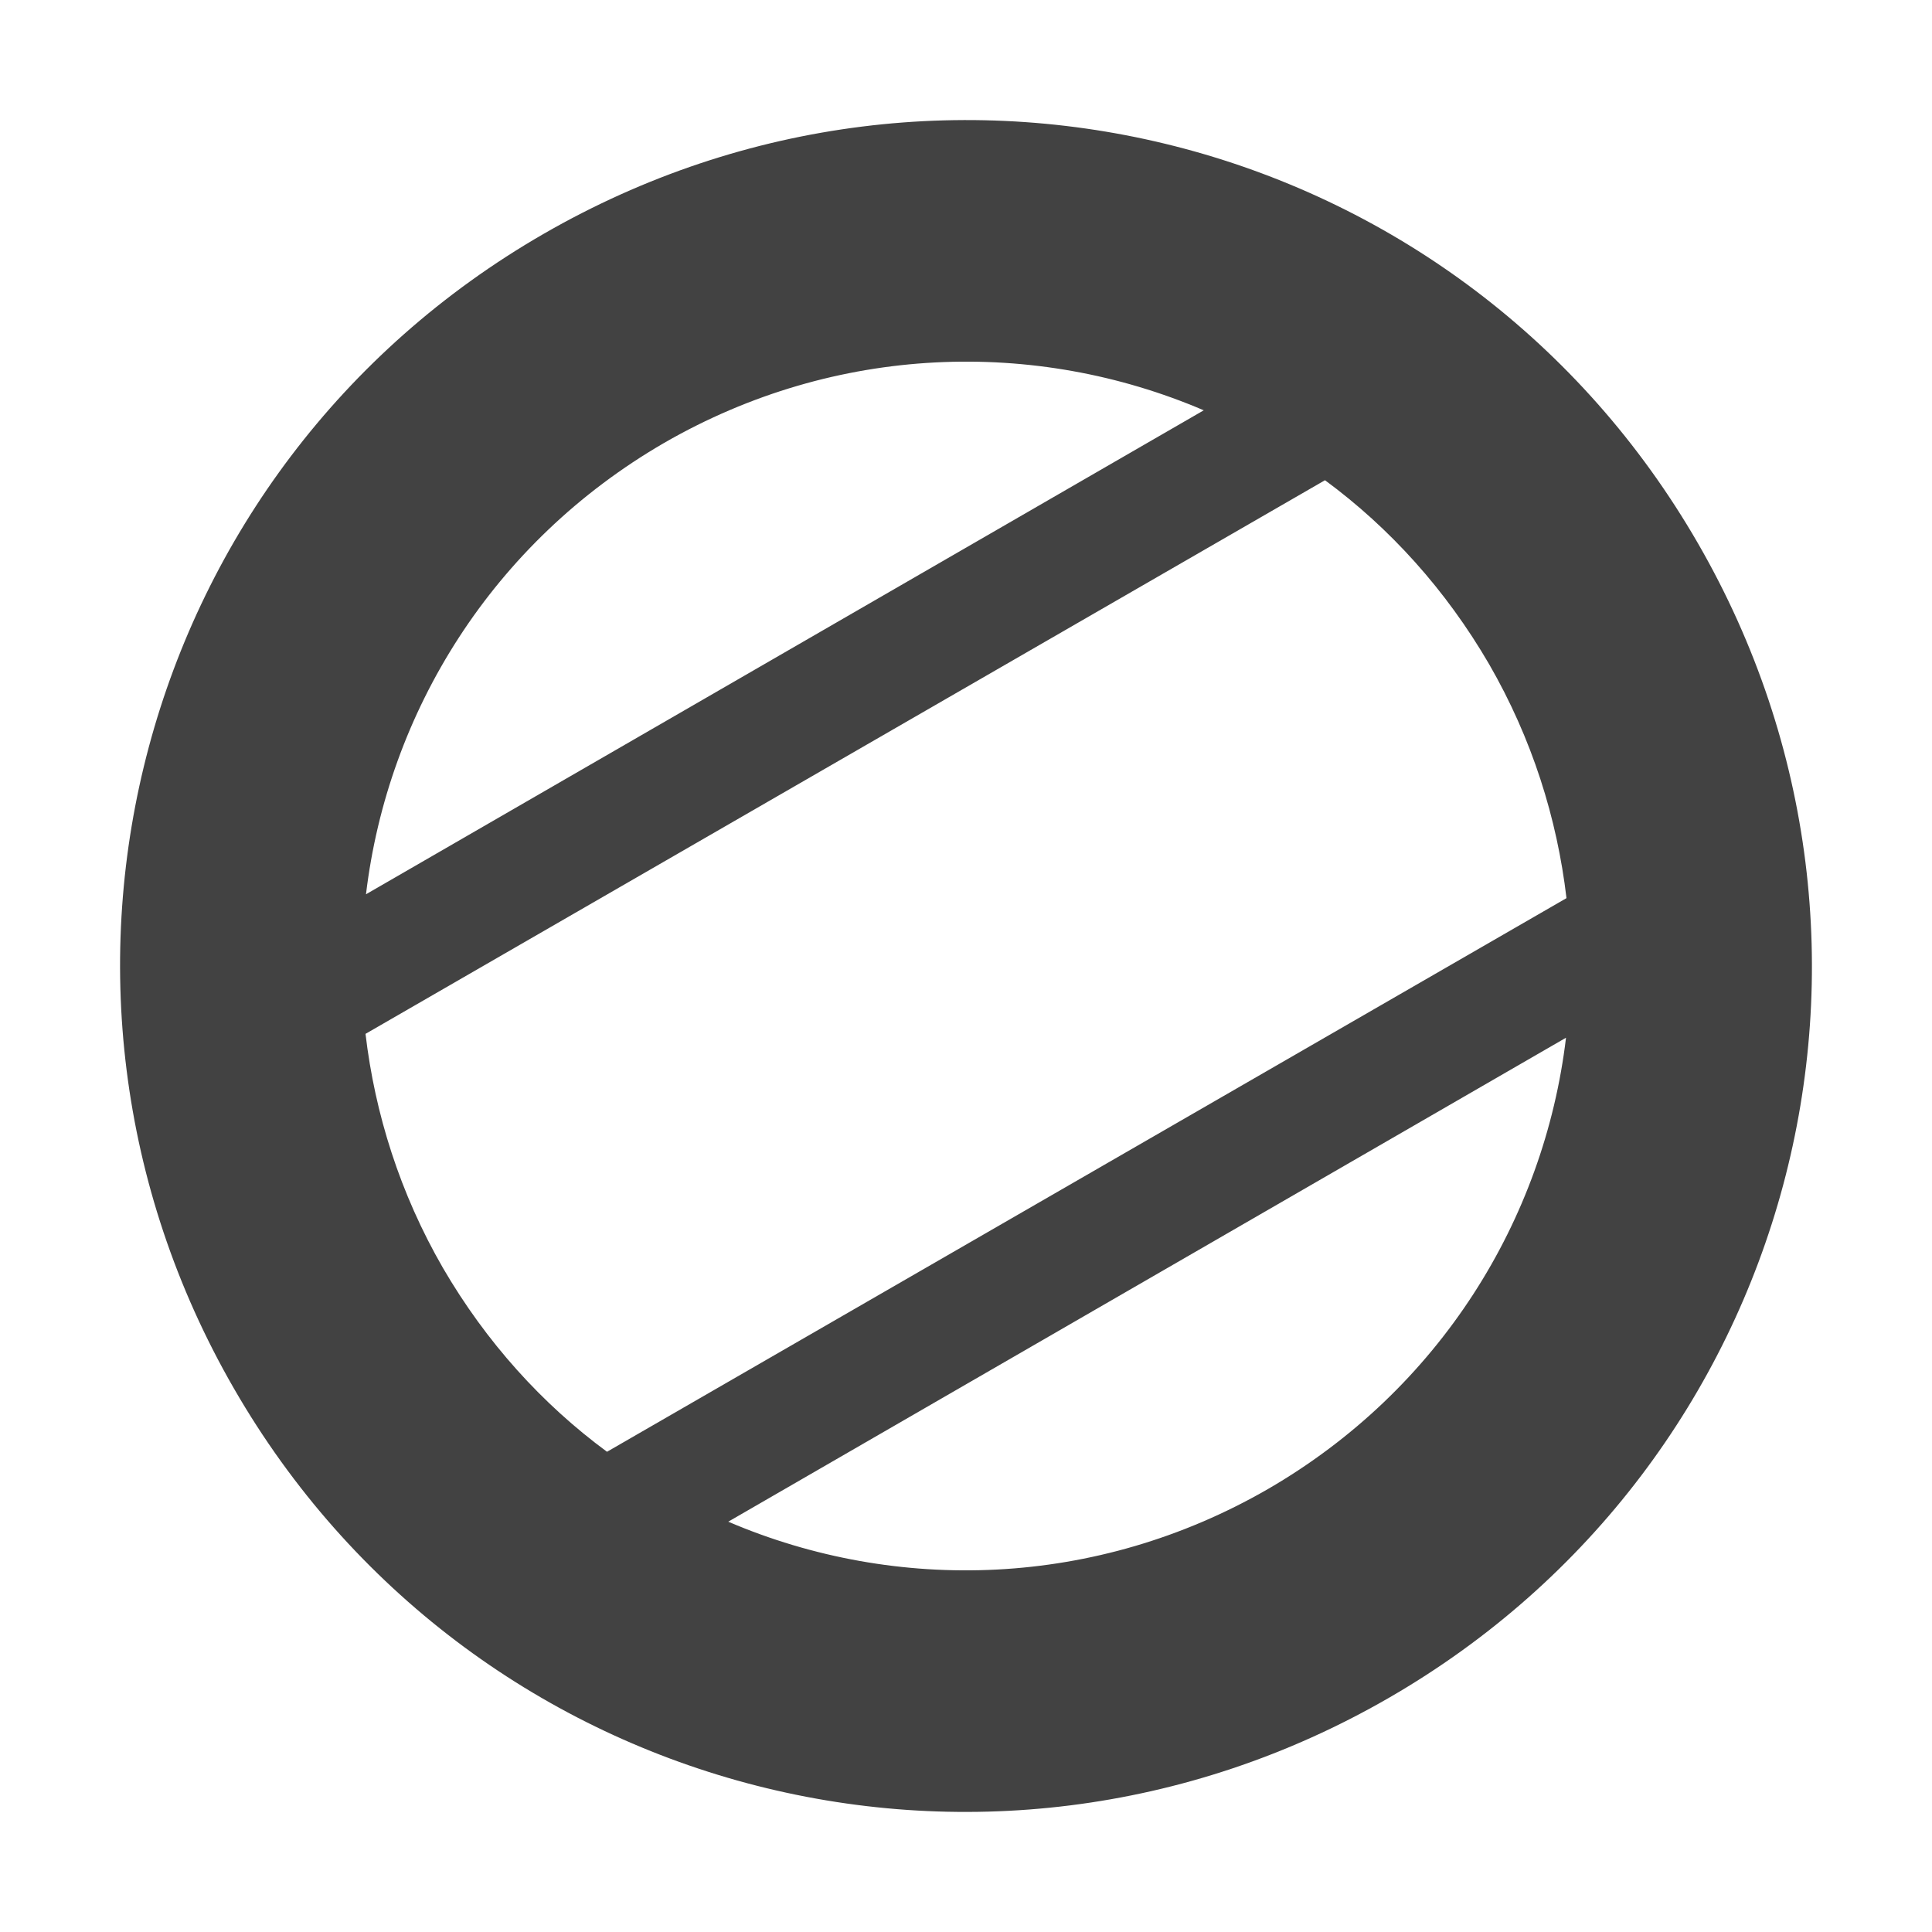
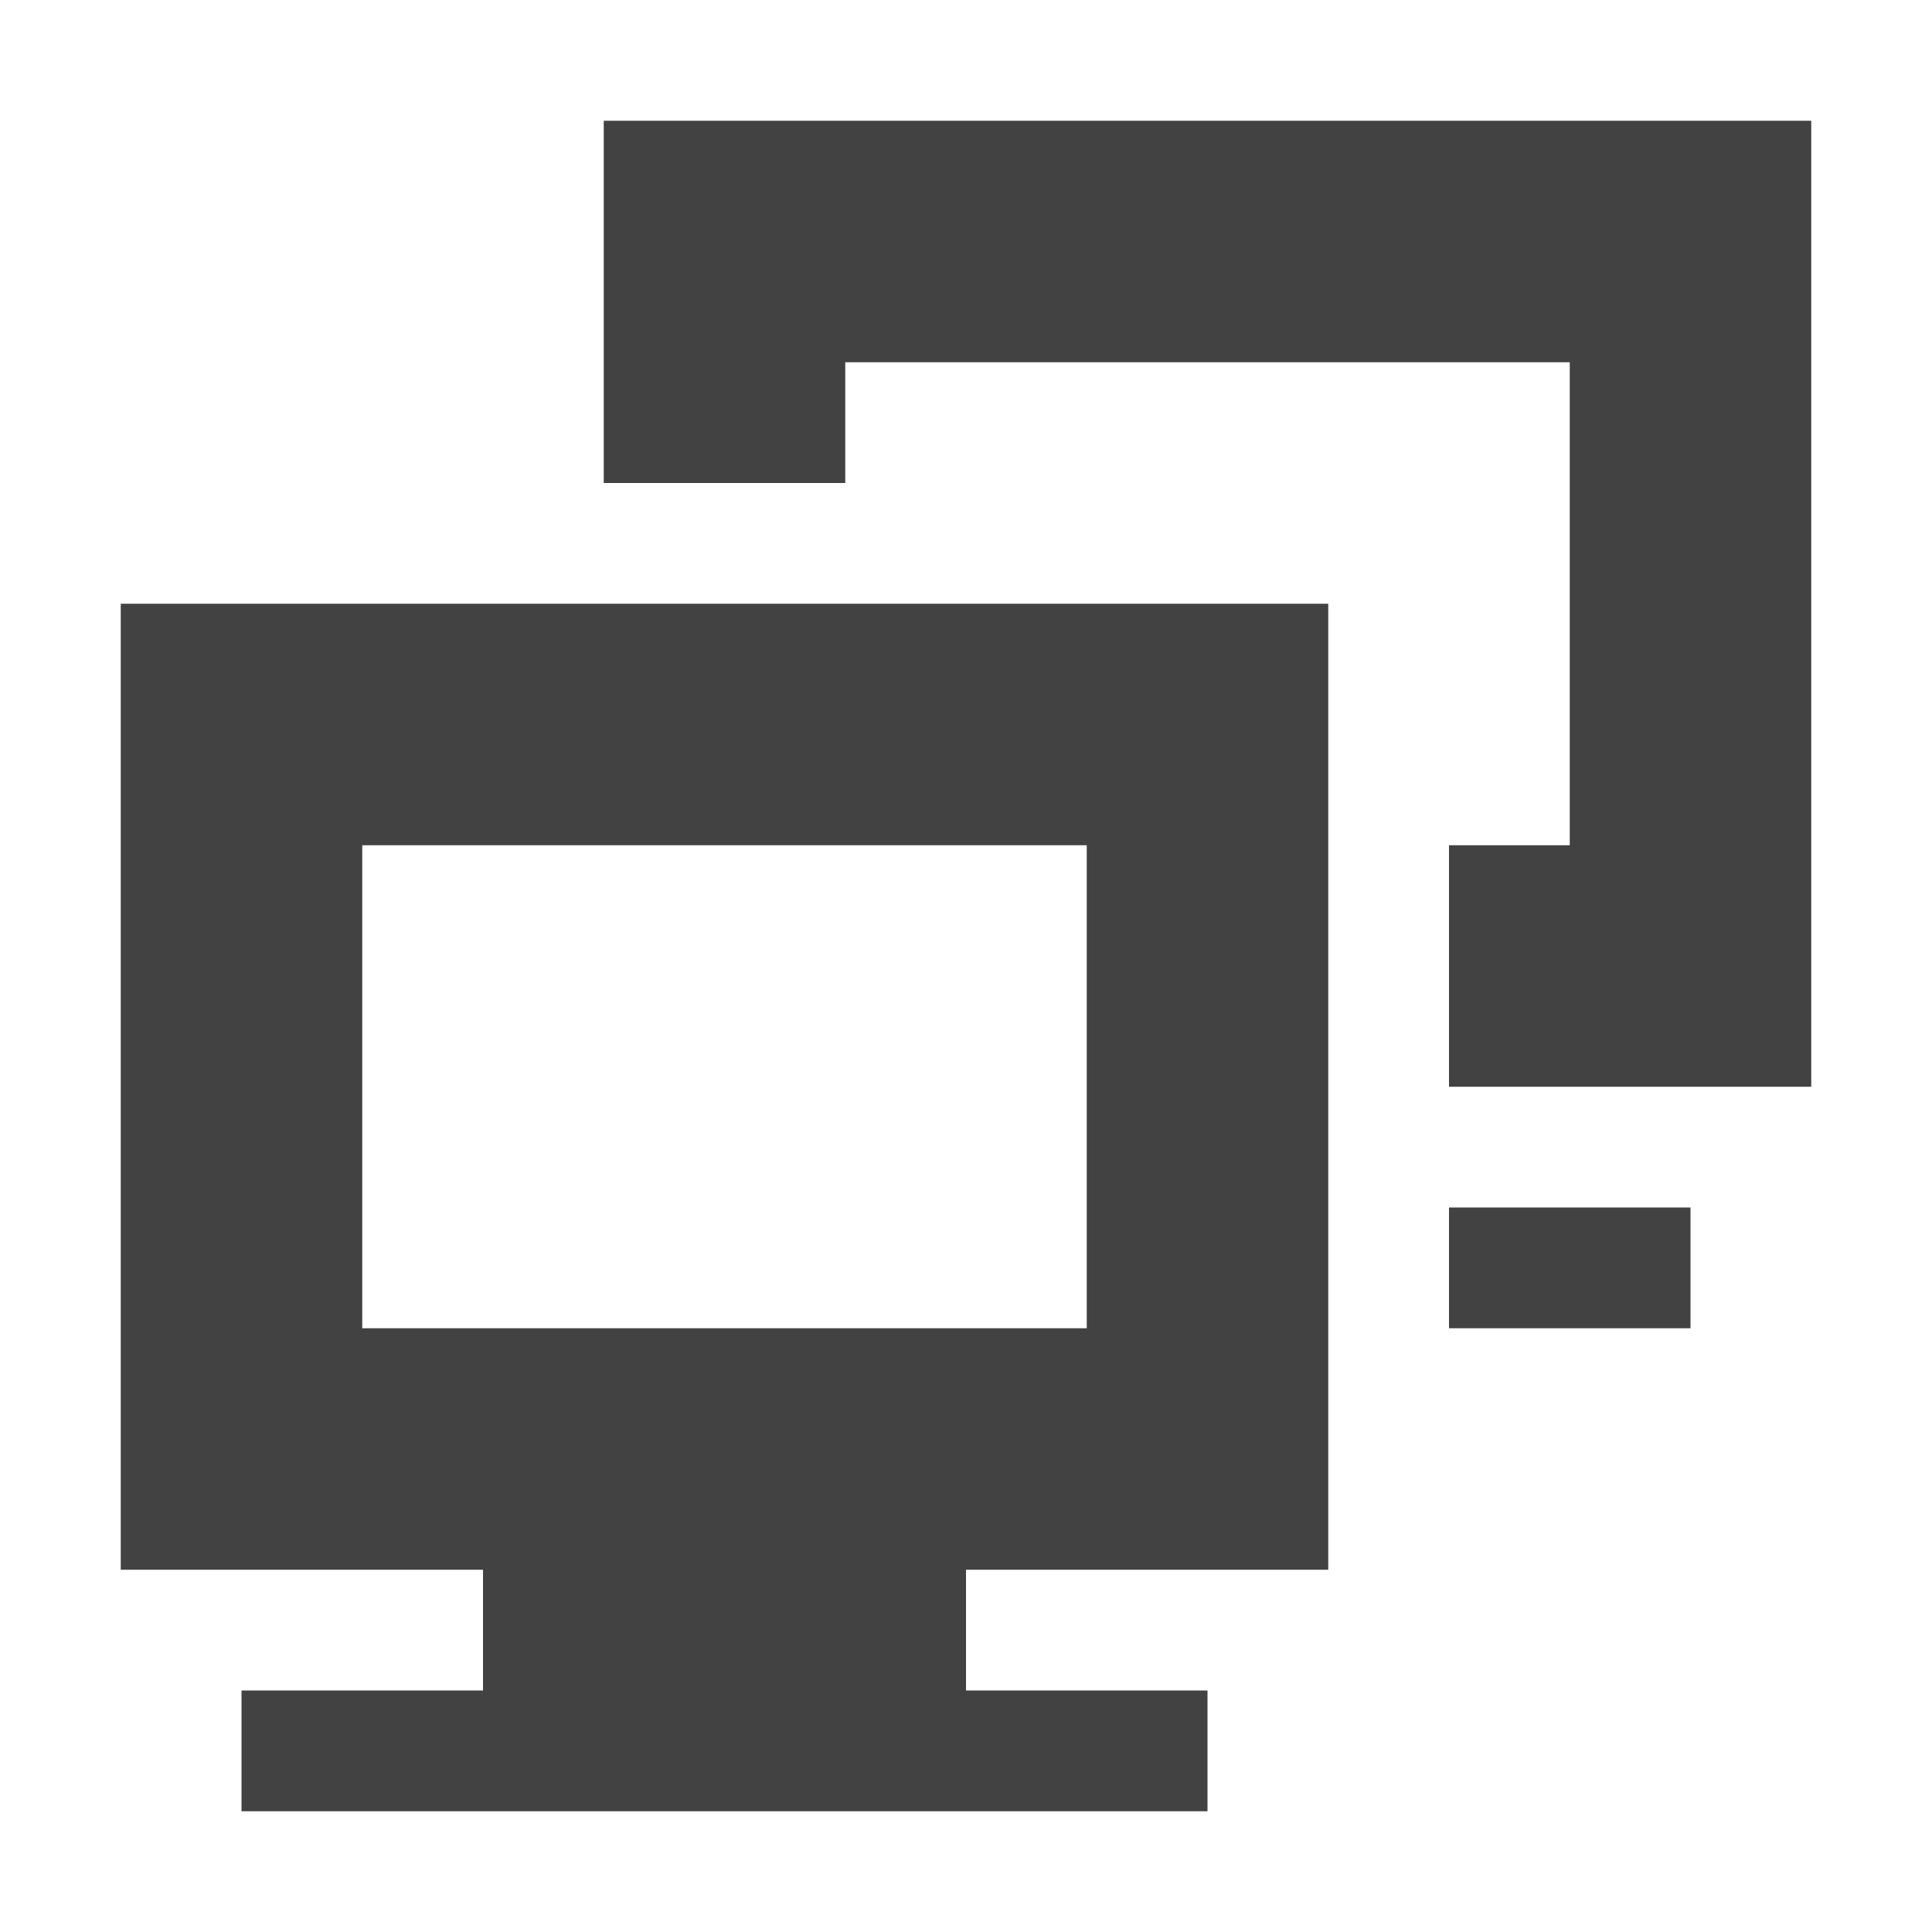
<svg xmlns="http://www.w3.org/2000/svg" width="16px" height="16px" viewBox="0 0 16 16" version="1.1">
  <g id="surface1">
    <defs>
      <style id="current-color-scheme" type="text/css">
   .ColorScheme-Text { color:#424242; } .ColorScheme-Highlight { color:#eeeeee; }
  </style>
    </defs>
-     <path style="fill:currentColor" class="ColorScheme-Text" d="M 4.5 1.938 C 1.141 3.875 0 8.141 1.938 11.5 C 3.875 14.859 8.141 16 11.5 14.062 C 14.859 12.125 16 7.859 14.062 4.5 C 12.125 1.141 7.859 0 4.5 1.938 Z M 5.5 3.668 C 6.922 2.848 8.574 2.801 9.969 3.398 L 3.031 7.406 C 3.211 5.898 4.078 4.492 5.5 3.668 Z M 3.027 8.562 L 10.973 3.977 C 11.508 4.371 11.973 4.883 12.332 5.5 C 12.688 6.117 12.895 6.777 12.973 7.438 L 5.027 12.023 C 4.492 11.629 4.027 11.117 3.668 10.5 C 3.312 9.883 3.105 9.223 3.027 8.562 Z M 6.031 12.602 L 12.969 8.594 C 12.789 10.102 11.922 11.508 10.5 12.332 C 9.078 13.152 7.426 13.199 6.031 12.602 Z M 6.031 12.602 " />
+     <path style="fill:currentColor" class="ColorScheme-Text" d="M 5 1 L 5 4 L 7 4 L 7 3 L 13 3 L 13 7 L 12 7 L 12 9 L 15 9 L 15 1 Z M 1 5 L 1 13 L 4 13 L 4 14 L 2 14 L 2 15 L 10 15 L 10 14 L 8 14 L 8 13 L 11 13 L 11 5 Z M 3 7 L 9 7 L 9 11 L 3 11 Z M 12 10 L 12 11 L 14 11 L 14 10 Z M 12 10 " />
  </g>
</svg>
